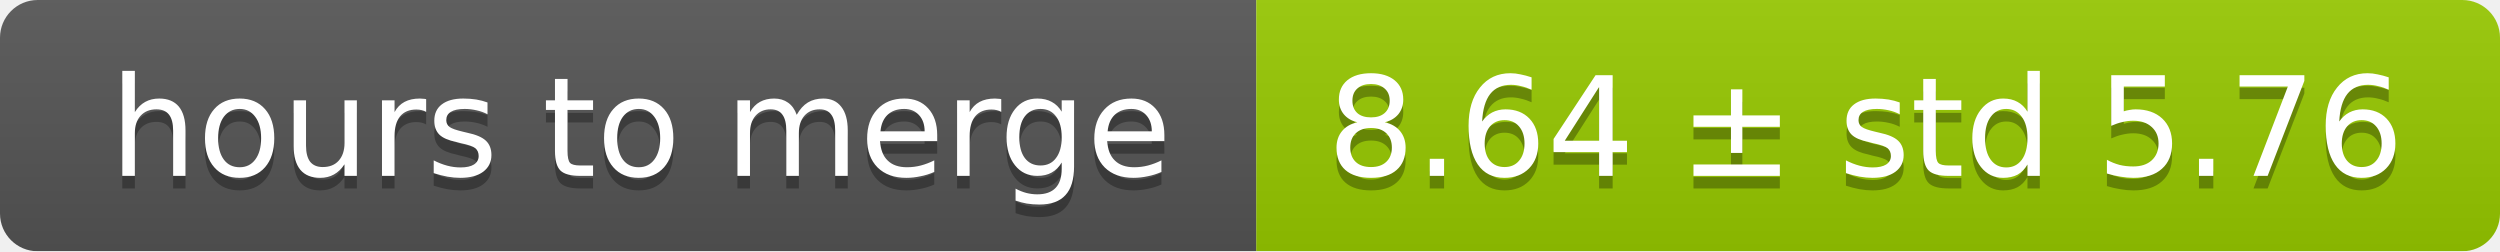
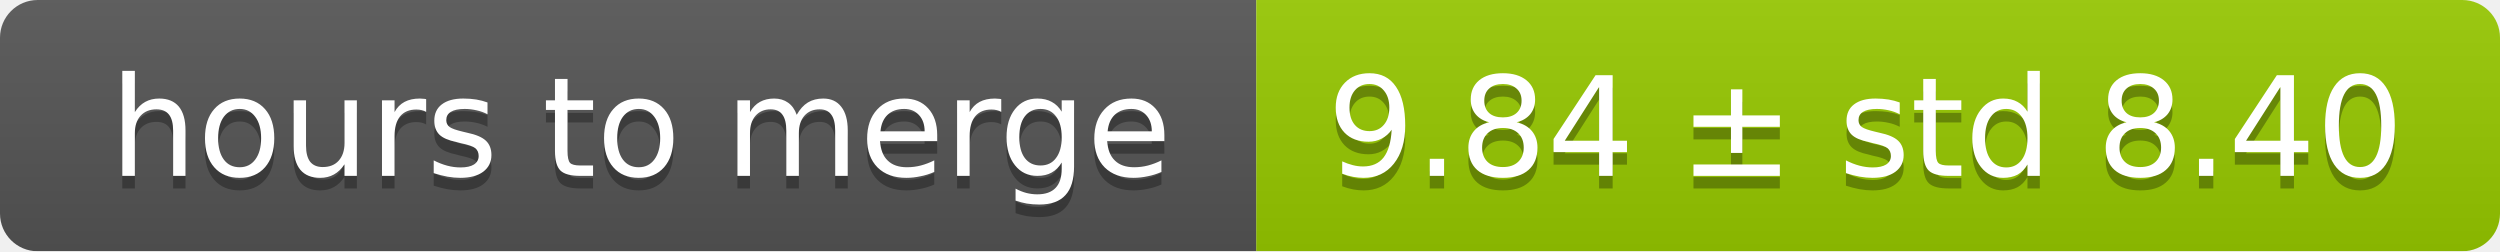
<svg xmlns="http://www.w3.org/2000/svg" width="199" height="20">
  <linearGradient id="smooth" x2="0" y2="100%">
    <stop offset="0" stop-color="#bbb" stop-opacity=".1" />
    <stop offset="1" stop-opacity=".1" />
  </linearGradient>
  <mask id="round">
    <rect width="199" height="20" rx="3" fill="#fff" />
  </mask>
  <g mask="url(#round)">
    <rect width="100" height="20" fill="#555" />
    <rect x="100" width="99" height="20" fill="#97ca00" />
    <rect width="199" height="20" fill="url(#smooth)" />
  </g>
  <g fill="#fff" text-anchor="middle" font-family="DejaVu Sans,Verdana,Geneva,sans-serif" font-size="11">
    <text x="51" y="15" fill="#010101" fill-opacity=".3">hours to merge</text>
    <text x="51" y="14">hours to merge</text>
-     <text x="148.5" y="15" fill="#010101" fill-opacity=".3">8.64 ± std 5.76</text>
-     <text x="148.5" y="14">8.64 ± std 5.76</text>
+     <text x="148.5" y="15" fill="#010101" fill-opacity=".3">9.84 ± std 8.40</text>
+     <text x="148.5" y="14">9.84 ± std 8.40</text>
  </g>
</svg>
